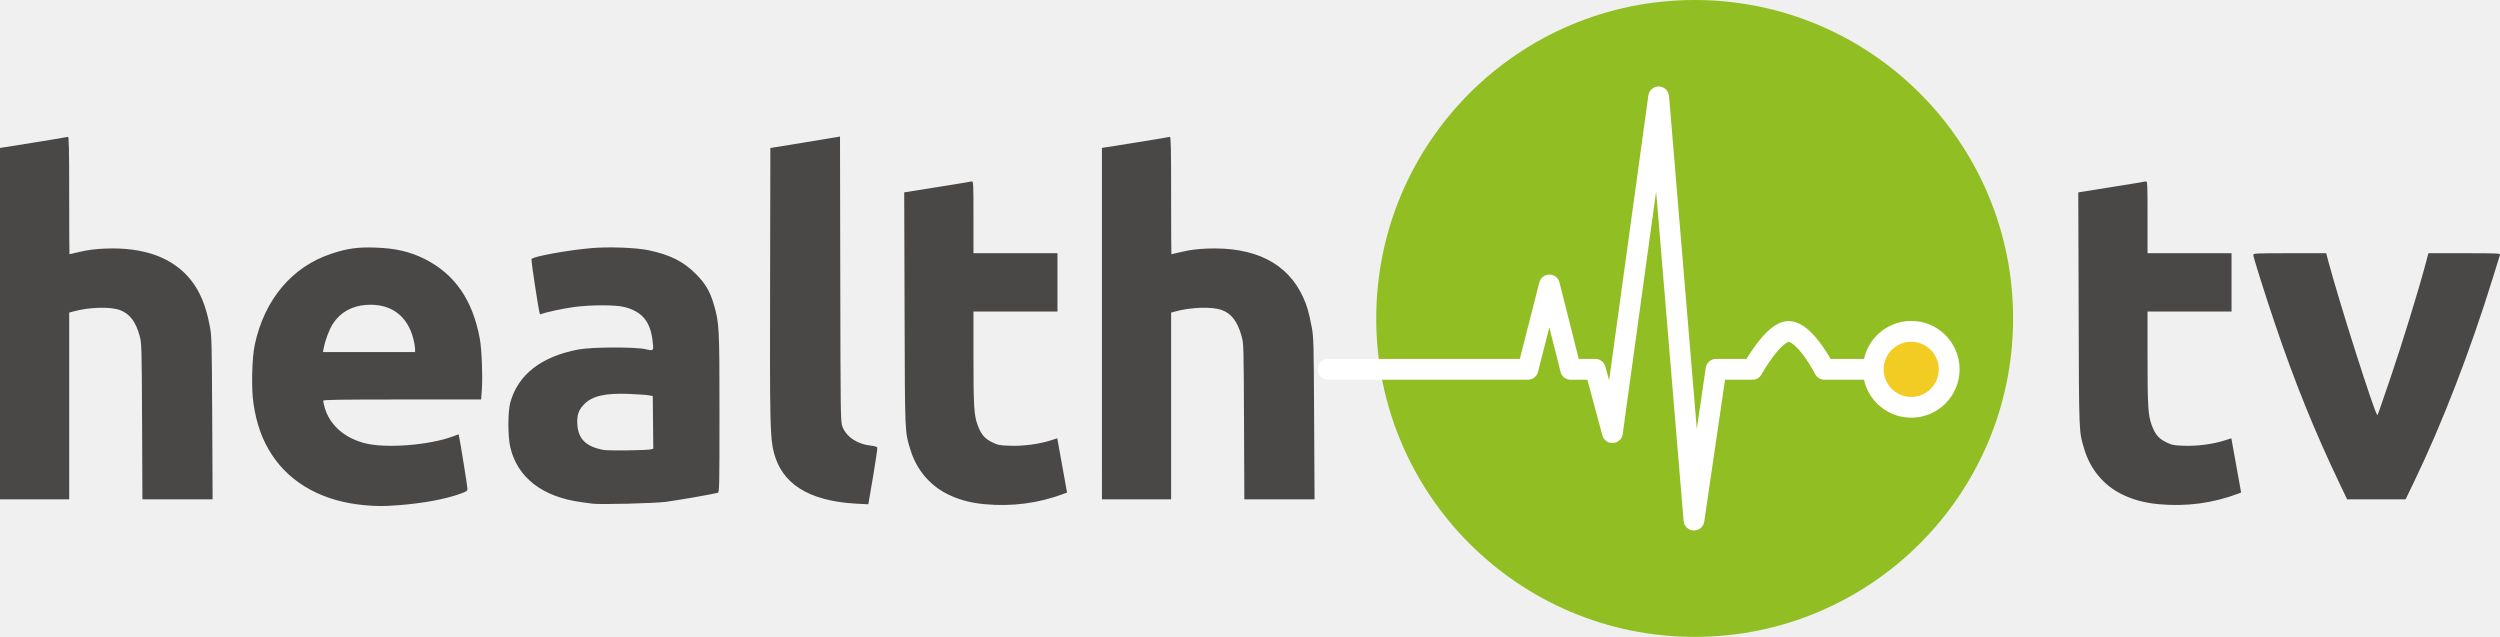
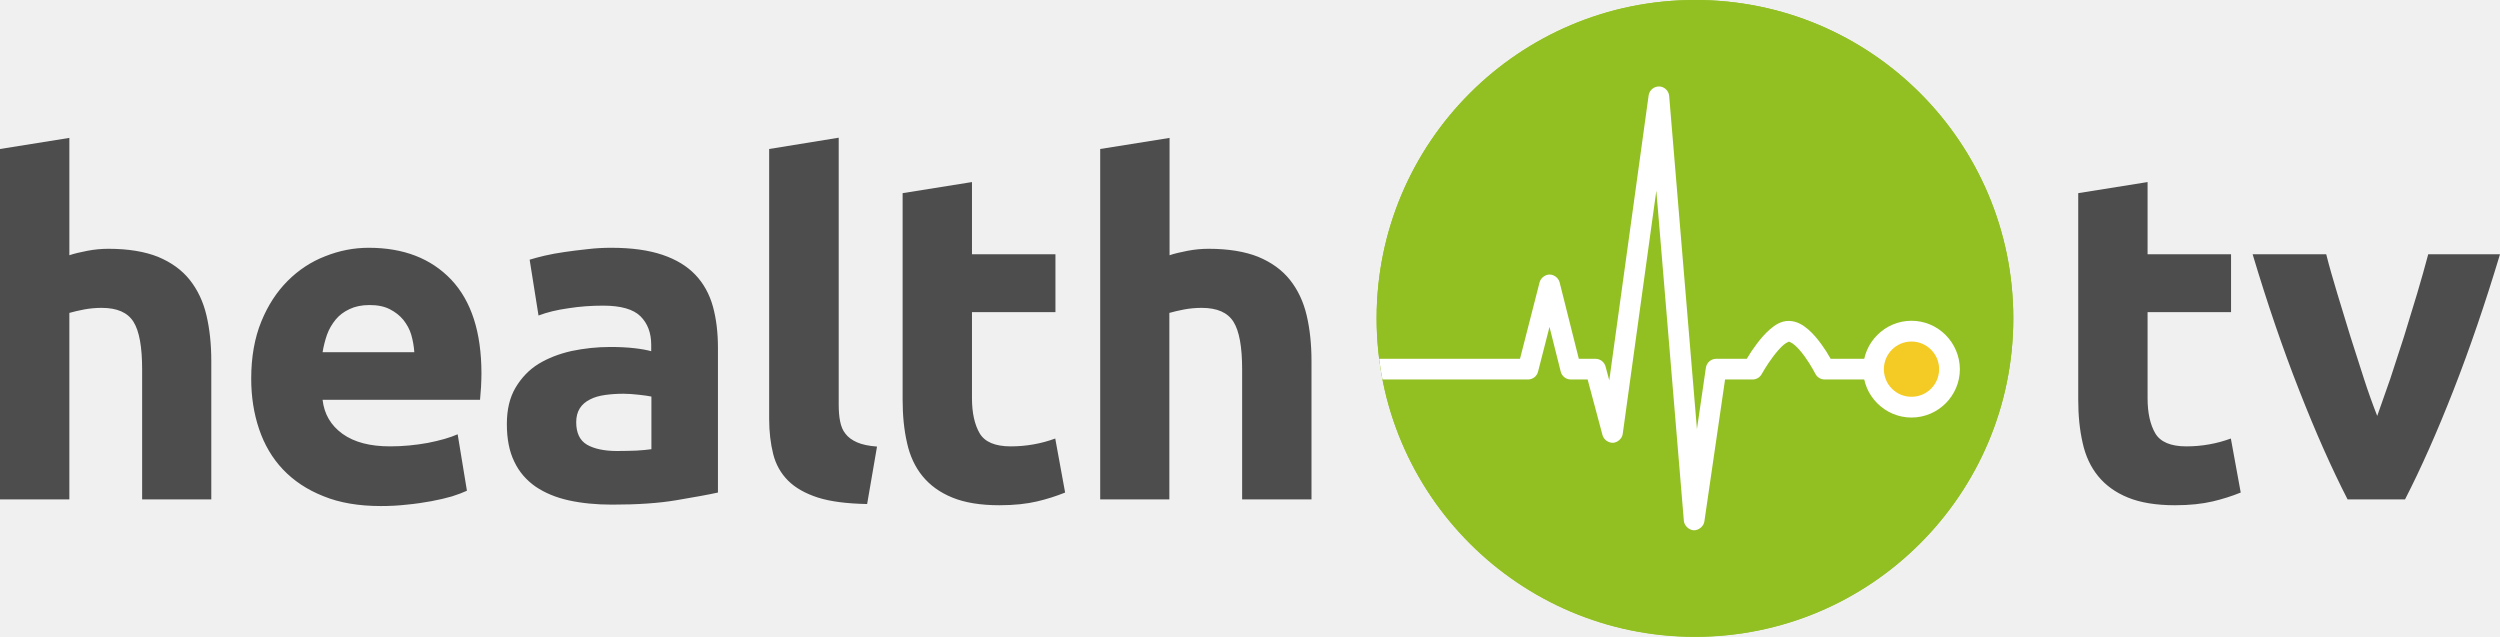
- <svg xmlns="http://www.w3.org/2000/svg" width="448.883" height="114.354" viewBox="0 0 336.662 85.766" version="1.2">
-   <path d="M271.095 42.883c0 23.683-19.204 42.883-42.883 42.883-23.684 0-42.883-19.2-42.883-42.883 0-23.684 19.2-42.883 42.883-42.883 23.68 0 42.883 19.2 42.883 42.883" fill="#91bf23" />
-   <path d="M178.84 49.734h26.915l2.894-11.359 2.86 11.36h3.328l2.297 8.523 6.23-45.211 4.754 56.984 2.973-20.297h4.902s2.832-5.144 4.89-5.097c2.25.054 4.797 5.097 4.797 5.097h11.692" fill="none" stroke="#fff" stroke-width="2.801" stroke-linecap="round" stroke-linejoin="round" stroke-miterlimit="10" />
-   <path d="M257.376 54.852a5.121 5.121 0 0 1-5.117-5.114 5.122 5.122 0 0 1 5.117-5.117 5.119 5.119 0 0 1 5.113 5.117 5.118 5.118 0 0 1-5.113 5.114" fill="#f3cc23" />
-   <path d="M257.376 43.219c-3.594 0-6.516 2.926-6.516 6.52 0 3.59 2.922 6.511 6.516 6.511s6.515-2.922 6.515-6.512c0-3.593-2.921-6.52-6.515-6.52m0 2.802a3.718 3.718 0 0 1 3.71 3.718 3.713 3.713 0 0 1-7.426 0 3.72 3.72 0 0 1 3.716-3.718" fill="#fff" />
-   <path d="M49.102 68.032c-5.544-.495-9.899-2.86-12.482-6.783-1.3-1.972-2.084-4.158-2.494-6.95-.299-2.033-.2-6.127.19-7.925 1.312-6.049 5.004-10.433 10.268-12.194 2.15-.719 3.565-.92 5.922-.84 2.72.091 4.658.533 6.629 1.51 4.09 2.027 6.527 5.542 7.482 10.794.258 1.42.402 5.086.269 6.856l-.098 1.297H54.154c-8.42 0-10.634.035-10.633.167 0 .091.082.465.18.831.63 2.357 2.59 4.137 5.368 4.876 2.827.752 8.79.29 12-.93l.685-.26.065.286c.16.707 1.131 6.756 1.131 7.051 0 .288-.12.373-.965.676-2.058.738-5.048 1.29-8.351 1.54-1.98.15-2.832.15-4.532-.002zm6.794-21.047c0-.233-.097-.817-.216-1.297-.795-3.2-3.078-4.86-6.367-4.627-1.95.138-3.496 1.01-4.475 2.524-.496.767-1.05 2.24-1.255 3.328l-.093.496h12.406zm76.659 20.909c-1.89-.18-3.495-.617-4.971-1.356-2.424-1.213-4.195-3.346-5-6.02-.746-2.474-.717-1.776-.77-18.837l-.049-15.776 4.43-.706c2.436-.388 4.535-.734 4.663-.769.218-.059.233.234.233 4.804V34.1h11.312v7.853h-11.312v6.245c0 6.504.076 7.74.562 9.048.462 1.247.93 1.807 1.918 2.293.809.398 1.008.438 2.434.489 1.76.063 3.87-.21 5.42-.702l.953-.302.23 1.28.658 3.652.428 2.373-.336.128c-3.442 1.309-7.073 1.791-10.803 1.437zm158.107 0c-1.89-.18-3.495-.617-4.97-1.356-2.424-1.213-4.196-3.346-5.001-6.02-.745-2.474-.717-1.776-.77-18.837l-.048-15.776 4.43-.706c2.436-.388 4.534-.734 4.662-.769.219-.059.233.234.233 4.804V34.1h11.312v7.853h-11.312v6.245c0 6.504.077 7.74.562 9.048.462 1.247.93 1.807 1.918 2.293.809.398 1.008.438 2.434.489 1.76.063 3.87-.21 5.42-.702l.953-.302.23 1.28.658 3.652.428 2.373-.336.128c-3.442 1.309-7.073 1.791-10.803 1.437zm-210.876-.068c-.22-.03-.879-.12-1.464-.197-5.259-.698-8.645-3.306-9.604-7.397-.342-1.458-.341-4.804.001-6.035 1.047-3.765 4.196-6.205 9.21-7.14 1.782-.331 7.615-.35 9.022-.03 1.111.255 1.108.26.907-1.293-.323-2.508-1.467-3.823-3.826-4.4-1.205-.294-4.446-.29-6.709.009-1.447.191-3.73.68-4.417.944-.263.102-.192.42-.9-4.06-.284-1.794-.472-3.307-.418-3.363.327-.344 4.755-1.15 7.922-1.441 2.364-.219 6.122-.085 7.837.277 2.895.612 4.688 1.51 6.353 3.183 1.3 1.307 1.917 2.36 2.441 4.168.718 2.477.746 3.035.746 14.584 0 10.031-.013 10.659-.233 10.727-.506.157-5.432 1.017-6.977 1.218-1.56.203-8.903.386-9.891.246zm7.887-7.318l.302-.088-.036-3.542-.035-3.542-.532-.101c-.293-.056-1.461-.14-2.596-.186-3.285-.134-5.013.262-6.13 1.405-.746.763-.985 1.506-.894 2.772.137 1.917 1.208 2.94 3.52 3.362.702.128 5.914.063 6.401-.08zm27.38 7.304c-6.21-.412-9.766-2.672-10.846-6.894-.503-1.968-.545-3.832-.504-22.756l.038-18.231 4.26-.693c2.341-.38 4.451-.729 4.688-.773l.43-.08.036 19.203c.034 18.562.044 19.226.29 19.865.537 1.388 2 2.365 3.831 2.557.474.05.823.154.864.26.037.097-.219 1.854-.569 3.905l-.637 3.73-.607-.024a57.715 57.715 0 0 1-1.273-.069zM0 43.582V19.924l4.492-.717c2.47-.394 4.566-.744 4.658-.778.132-.049.166 1.581.166 7.872 0 4.363.016 7.933.036 7.933.02 0 .693-.154 1.497-.342 1.033-.242 2.01-.364 3.334-.417 5.197-.208 9.085 1.208 11.477 4.177 1.262 1.567 2.064 3.495 2.577 6.192.274 1.443.287 1.937.34 12.449l.053 10.946h-9.453l-.046-10.48c-.044-9.988-.059-10.528-.313-11.48-.52-1.948-1.363-3.054-2.689-3.531-1.334-.48-4.182-.386-6.314.21l-.499.14V67.24H0zm148.392-.003v-23.66l4.492-.715c2.47-.393 4.566-.742 4.658-.775.131-.049.166 1.582.166 7.872 0 4.363.016 7.933.036 7.933.02 0 .693-.154 1.497-.342 1.032-.242 2.01-.364 3.33-.417 6.42-.257 10.815 1.966 12.902 6.525.538 1.175.786 2.029 1.154 3.971.274 1.448.288 1.947.34 12.388l.057 10.88h-9.456l-.043-10.48c-.042-10.261-.049-10.502-.33-11.5-.56-1.991-1.36-3.038-2.682-3.514-1.326-.478-4.18-.38-6.306.214l-.5.14v25.14H148.393zm166.743 21.697c-3.454-7.227-6.086-13.73-8.793-21.726-1.296-3.828-2.904-8.928-2.904-9.212 0-.224.283-.238 4.908-.238h4.908l.367 1.365c1.469 5.47 6.11 20.03 6.514 20.434.049.049.14-.21 1.782-5.03 1.648-4.839 3.782-11.785 4.815-15.67l.292-1.099h4.852c4.56 0 4.847.014 4.779.233l-1.001 3.228c-3.012 9.724-6.786 19.492-10.529 27.25l-1.172 2.428h-7.88z" fill="#4a4747" />
+ <svg xmlns="http://www.w3.org/2000/svg" xmlns:xlink="http://www.w3.org/1999/xlink" width="800" height="203.742">
+   <defs>
+     <path id="A" d="M1008.6 339.6c0 87.2-70.7 158-157.9 158s-157.9-70.7-157.9-158 70.7-157.9 157.9-157.9c87.2-.1 157.9 70.6 157.9 157.9z" />
+   </defs>
+   <g transform="matrix(.645161 0 0 .645161 -6.451613 -117.2257)">
+     <g fill="#92c023">
+       <path d="M1008.6 339.6c0 87.2-70.7 157.9-157.9 157.9s-157.9-70.7-157.9-157.9 70.7-157.9 157.9-157.9c87.2-.1 157.9 70.6 157.9 157.9z" />
+       <use xlink:href="#A" />
+     </g>
+     <path d="M832.938 224.579c-.036-.001-.067.015-.103.015-2.533-.013-4.761 1.886-5.11 4.405l-19.529 141.368-1.844-6.893-.003-.003c-.597-2.221-2.65-3.796-4.95-3.796h-8.304l-9.524-37.924c-.578-2.301-2.89-3.873-4.959-3.878s-4.389 1.557-4.977 3.857l-9.715 37.945h-69.548c-.107 0-.197.057-.303.064a157.92 157.92 0 0 0 1.634 10.187h72.198a5.16 5.16 0 0 0 4.965-3.854v-.006l5.685-22.215 5.576 22.2c.568 2.26 2.644 3.876 4.974 3.875h8.365l7.378 27.591c.63 2.378 3.146 3.935 5.274 3.802s4.427-1.987 4.759-4.423l16.666-120.625 13.65 163.755v.006c.22 2.584 2.725 4.621 4.95 4.689s4.851-1.812 5.228-4.378v-.006l10.263-70.413h13.668.006a5.14 5.14 0 0 0 4.48-2.652v-.003c.003-.006 2.477-4.466 5.758-8.822 1.639-2.176 3.493-4.305 5.077-5.667 1.532-1.317 2.995-1.634 2.591-1.644.131.018 1.483.446 3 1.759 1.569 1.357 3.35 3.449 4.898 5.585 3.097 4.275 5.305 8.615 5.31 8.625l.003.003.003.003c.868 1.716 2.645 2.811 4.568 2.812h.003 43a5.19 5.19 0 0 0 5.125-5.125 5.19 5.19 0 0 0-5.125-5.125h-39.988a69.59 69.59 0 0 0-4.599-7.205c-1.834-2.531-3.979-5.151-6.494-7.326-2.496-2.159-5.6-4.172-9.497-4.266l-.058-.003c-3.92-.051-6.971 2.022-9.427 4.135-2.492 2.143-4.679 4.739-6.584 7.269a78.98 78.98 0 0 0-4.965 7.396h-15.191c-2.514.001-4.705 1.897-5.071 4.384v.003l-4.441 30.488-13.78-165.275v-.006c-.217-2.568-2.389-4.618-4.965-4.689l-.055 3.893z" fill="#fff" />
+     <path fill="#f3cb24" d="M958.1 383.6c-10.4 0-18.8-8.5-18.8-18.8 0-10.4 8.5-18.8 18.8-18.8 10.4 0 18.8 8.5 18.8 18.8 0 10.4-8.5 18.8-18.8 18.8z" />
+     <path fill="#fff" d="M958.1 351.1c7.5 0 13.7 6.1 13.7 13.7s-6.1 13.7-13.7 13.7-13.7-6.1-13.7-13.7c0-7.5 6.1-13.7 13.7-13.7m0-10.3c-13.2 0-24 10.8-24 24s10.8 24 24 24 24-10.8 24-24c-.1-13.2-10.8-24-24-24z" />
+   </g>
+   <path d="M0 159.807V47.677l22.194-3.548v37.548c1.484-.516 3.419-.968 5.742-1.419s4.581-.645 6.774-.645c6.387 0 11.677.903 15.871 2.581 4.194 1.742 7.613 4.194 10.129 7.355s4.323 6.968 5.355 11.355 1.548 9.226 1.548 14.645v44.258H45.484v-41.613c0-7.161-.903-12.258-2.774-15.226s-5.226-4.452-10.194-4.452a30.8 30.8 0 0 0-5.613.516c-1.742.322-3.29.71-4.71 1.097v59.677zm80.387-38.646c0-6.968 1.097-13.032 3.226-18.258s4.968-9.548 8.452-13.032 7.484-6.129 12-7.871c4.516-1.806 9.161-2.71 13.935-2.71 11.161 0 19.935 3.419 26.387 10.194 6.452 6.839 9.677 16.839 9.677 30.064 0 1.29-.065 2.71-.129 4.258l-.323 4.129h-50.387c.516 4.581 2.645 8.194 6.387 10.903 3.806 2.71 8.839 4 15.226 4 4.065 0 8.065-.387 12-1.097 3.935-.774 7.161-1.677 9.613-2.774l2.968 18.065c-1.226.581-2.774 1.161-4.774 1.806-2 .581-4.194 1.097-6.645 1.548s-5.032.839-7.806 1.097c-2.774.323-5.548.452-8.323.452-7.032 0-13.226-1.032-18.387-3.161-5.226-2.065-9.548-4.968-12.968-8.581s-5.935-7.935-7.613-12.903-2.516-10.323-2.516-16.129zm52.194-8.452a27.02 27.02 0 0 0-.968-5.548c-.516-1.806-1.419-3.355-2.516-4.774-1.161-1.419-2.581-2.516-4.323-3.419s-3.871-1.355-6.516-1.355c-2.516 0-4.645.452-6.387 1.29-1.806.839-3.29 1.935-4.452 3.355s-2.129 3.032-2.774 4.839a34.07 34.07 0 0 0-1.419 5.613zm63.032-33.419c6.581 0 12 .774 16.387 2.258s7.871 3.613 10.516 6.387 4.516 6.194 5.613 10.129c1.097 4 1.613 8.387 1.613 13.29v46.258c-3.161.71-7.613 1.484-13.29 2.452s-12.516 1.419-20.581 1.419c-5.097 0-9.677-.452-13.806-1.355s-7.677-2.387-10.645-4.387c-2.968-2.065-5.29-4.71-6.839-8-1.613-3.29-2.387-7.29-2.387-12.065 0-4.581.903-8.452 2.774-11.613s4.323-5.742 7.355-7.613c3.097-1.871 6.581-3.226 10.581-4.129 4-.839 8.129-1.29 12.387-1.29 2.903 0 5.419.129 7.677.387s4.065.581 5.419.968v-2.065c0-3.806-1.161-6.839-3.419-9.097s-6.258-3.419-11.935-3.419c-3.806 0-7.484.258-11.161.839-3.677.516-6.839 1.29-9.548 2.323l-2.839-17.871a79.74 79.74 0 0 1 4.839-1.29c1.935-.452 4.065-.839 6.323-1.161s4.71-.645 7.226-.903c2.645-.323 5.161-.452 7.742-.452zm1.806 65.032c2.194 0 4.258-.065 6.258-.129 2-.129 3.548-.258 4.774-.452v-16.839c-.903-.194-2.258-.387-4-.581-1.806-.194-3.419-.323-4.903-.323-2.065 0-4.065.129-5.871.387-1.871.258-3.484.71-4.839 1.419-1.419.71-2.516 1.613-3.29 2.839s-1.161 2.71-1.161 4.452c0 3.484 1.161 5.871 3.484 7.226 2.258 1.29 5.484 2 9.548 2zm80.065 16.968c-6.452-.129-11.677-.774-15.742-2.065-4-1.29-7.226-3.097-9.548-5.419s-3.935-5.161-4.774-8.516-1.29-7.097-1.29-11.29V47.677l22.258-3.613v85.419c0 2 .129 3.806.452 5.355.323 1.613.839 2.903 1.742 4 .839 1.097 2.065 2 3.677 2.71s3.742 1.161 6.387 1.355zm11.355-99.483l22.194-3.548v23.097h26.71v18.516h-26.71v27.613c0 4.645.839 8.387 2.452 11.161s4.968 4.194 9.935 4.194c2.387 0 4.839-.194 7.355-.645a39.73 39.73 0 0 0 6.903-1.871l3.161 17.29a61.1 61.1 0 0 1-8.968 2.839c-3.29.774-7.29 1.226-12.065 1.226-6.065 0-11.097-.839-15.032-2.452-4-1.613-7.161-3.935-9.548-6.839s-4.065-6.516-4.968-10.645c-.968-4.194-1.419-8.774-1.419-13.871zm63.226 98V47.677l22.194-3.548v37.548c1.484-.516 3.419-.968 5.742-1.419s4.581-.645 6.774-.645c6.387 0 11.677.903 15.871 2.581 4.194 1.742 7.613 4.194 10.129 7.355s4.323 6.968 5.355 11.355 1.548 9.226 1.548 14.645v44.258h-22.194v-41.613c0-7.161-.903-12.258-2.774-15.226s-5.226-4.452-10.194-4.452a30.8 30.8 0 0 0-5.613.516c-1.742.322-3.29.71-4.71 1.097v59.677zm312.967-98l22.194-3.548v23.097h26.71v18.516h-26.71v27.613c0 4.645.839 8.387 2.452 11.161s4.968 4.194 9.936 4.194c2.387 0 4.839-.194 7.355-.645a39.68 39.68 0 0 0 6.903-1.871l3.161 17.29a61.1 61.1 0 0 1-8.968 2.839c-3.29.774-7.29 1.226-12.064 1.226-6.064 0-11.097-.839-15.032-2.452-4-1.613-7.161-3.935-9.548-6.839s-4.065-6.516-4.968-10.645c-.968-4.194-1.419-8.774-1.419-13.871zm86.194 98c-5.097-9.935-10.258-21.548-15.484-34.903-5.226-13.29-10.194-27.806-14.903-43.548h23.548c.968 3.871 2.194 8.065 3.548 12.581l4.194 13.742 4.323 13.484a205.2 205.2 0 0 0 4.258 11.935l4.194-11.935 4.387-13.484 4.194-13.742c1.355-4.516 2.516-8.71 3.548-12.581H800c-4.71 15.677-9.677 30.194-14.903 43.548s-10.387 24.968-15.484 34.903z" fill="#4d4d4d" />
</svg>
